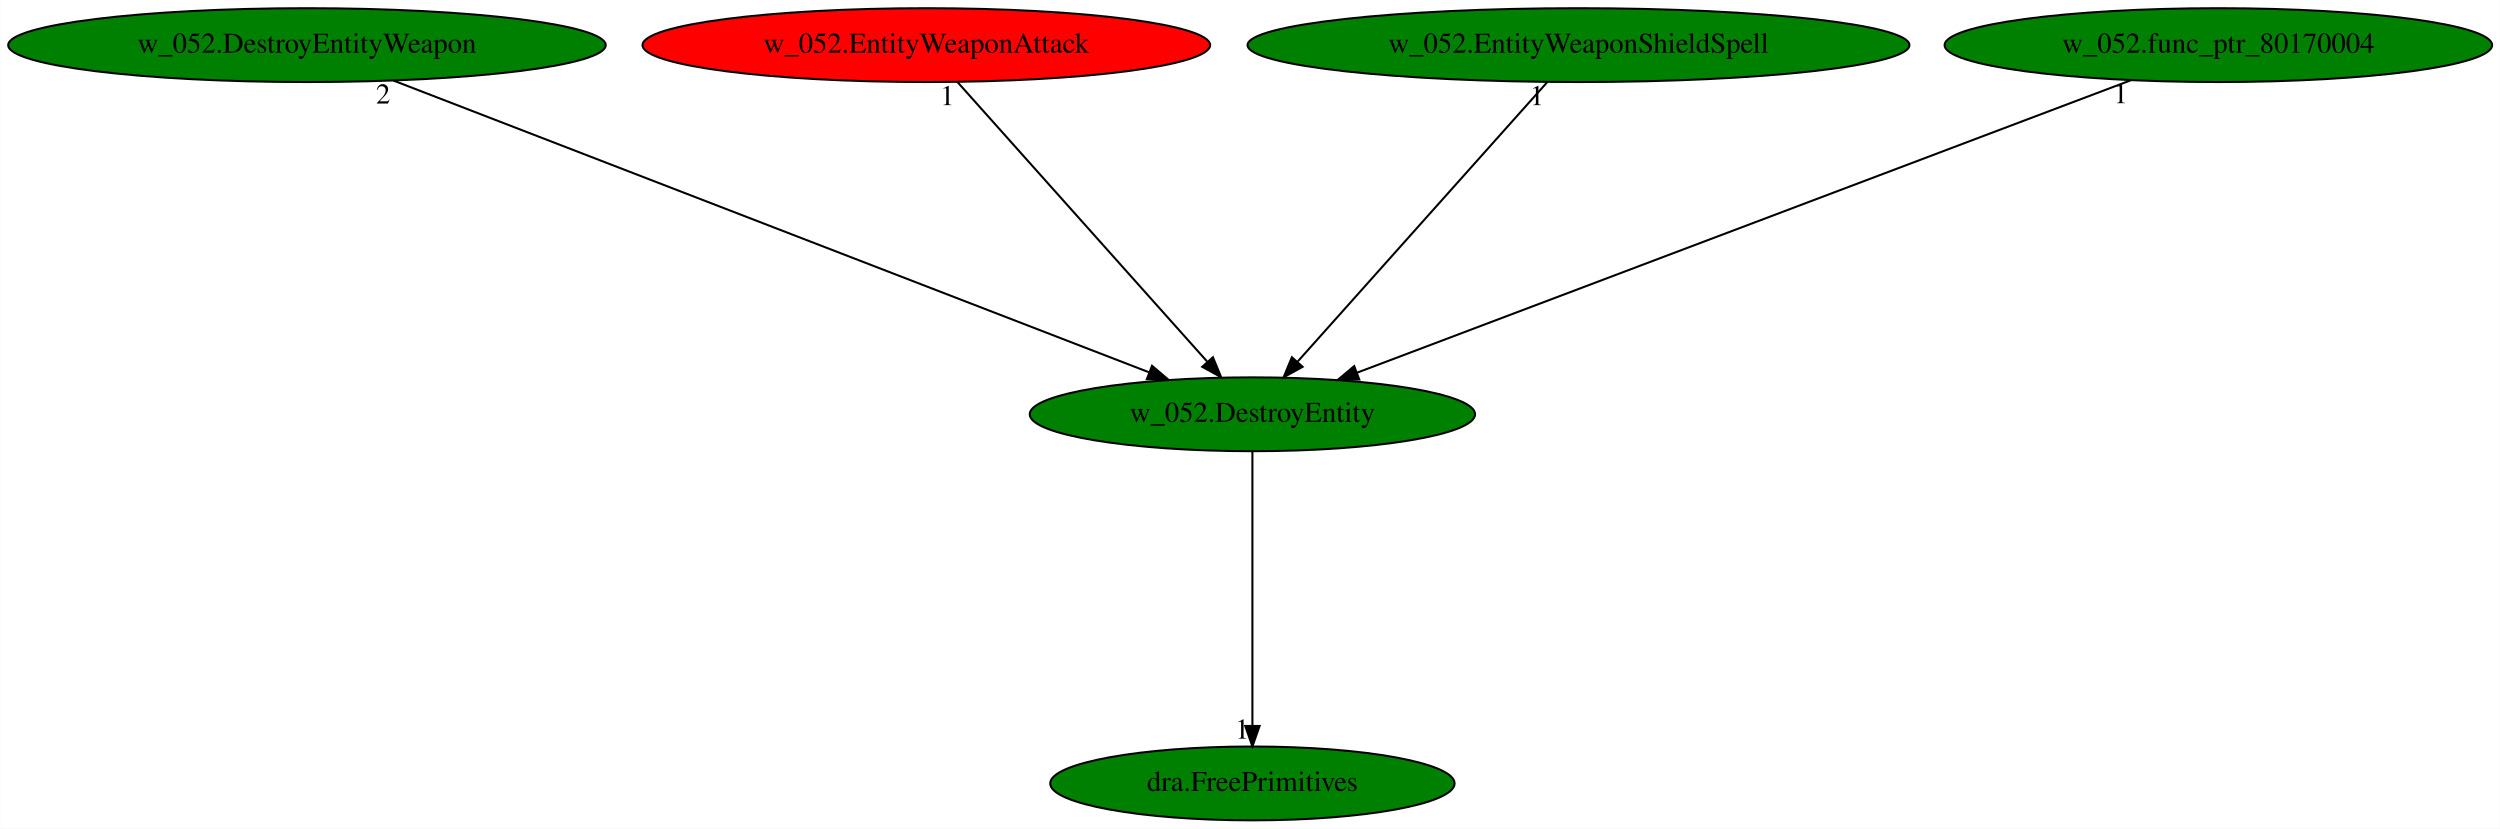
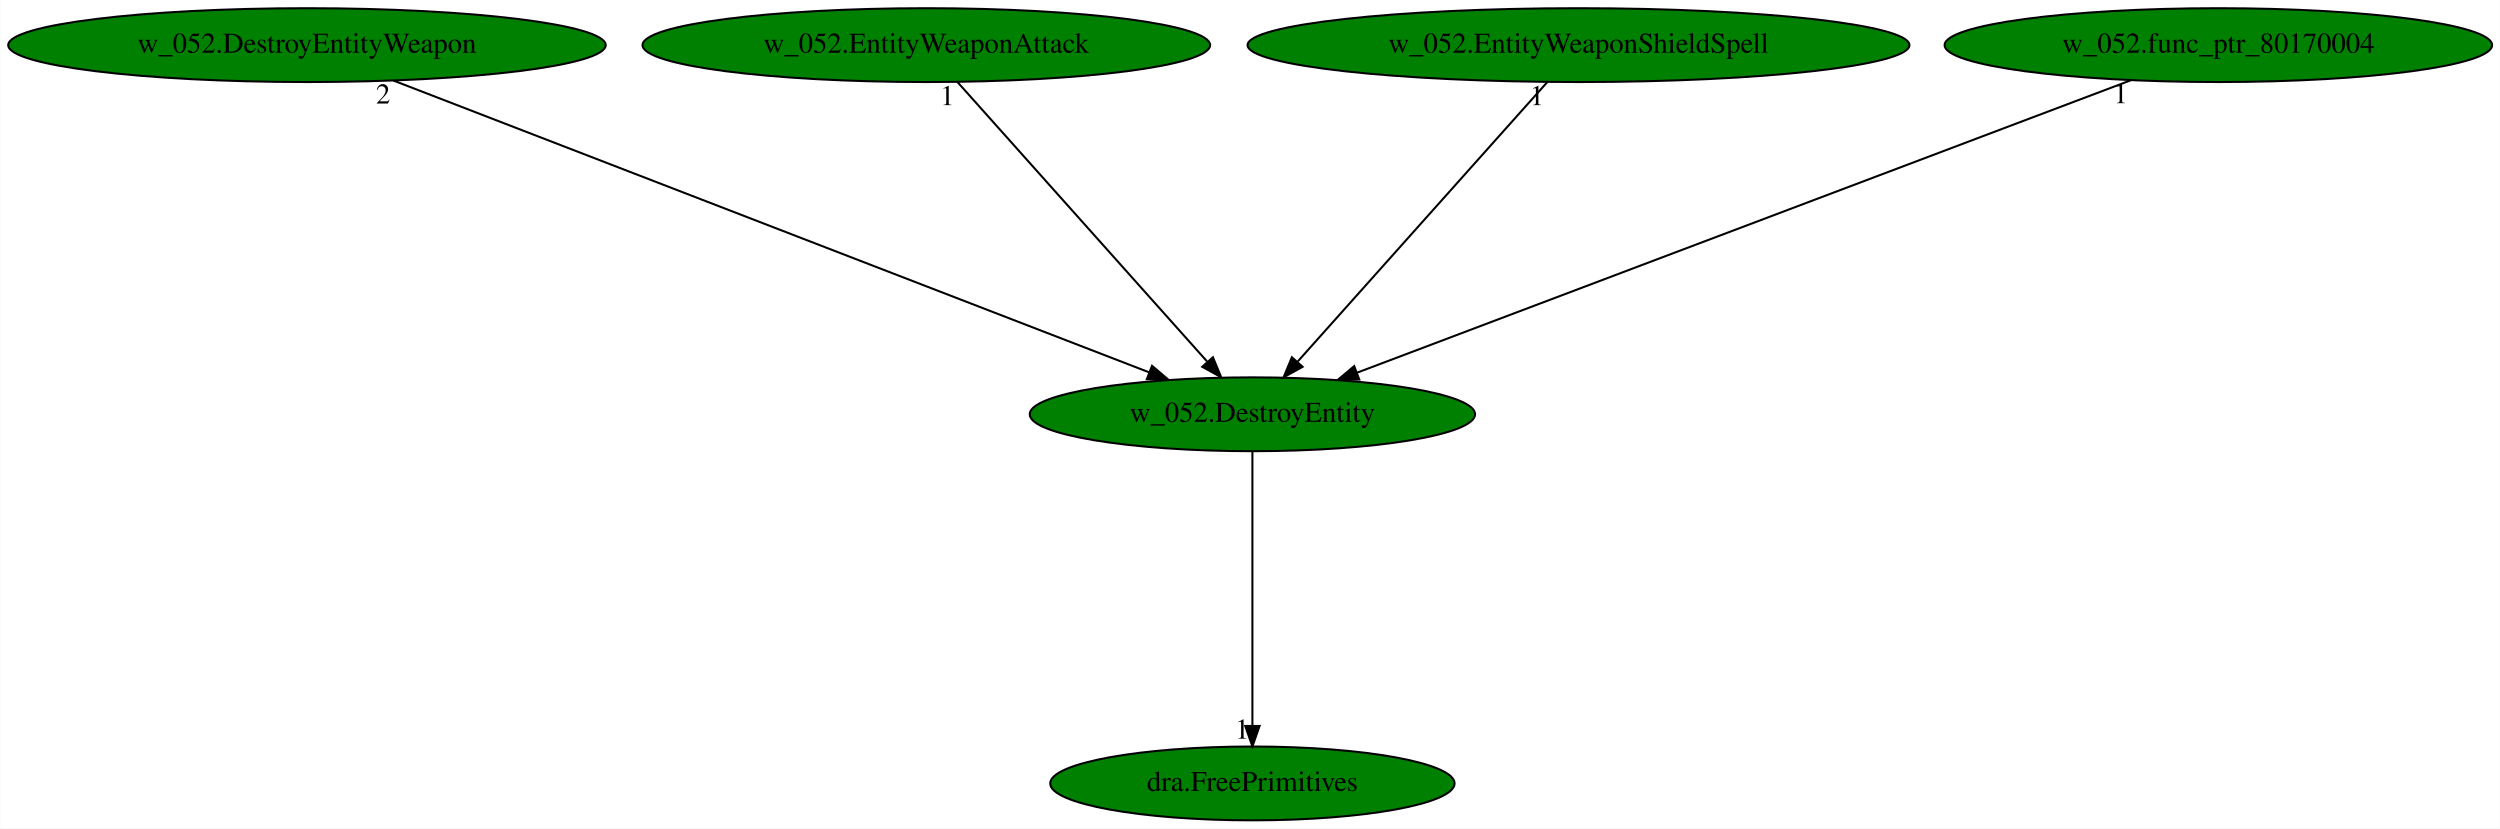
<svg xmlns="http://www.w3.org/2000/svg" xmlns:xlink="http://www.w3.org/1999/xlink" width="1219pt" height="404pt" viewBox="0.00 0.00 1218.83 404.00">
  <g id="graph0" class="graph" transform="scale(1 1) rotate(0) translate(4 400)">
    <polygon fill="white" stroke="transparent" points="-4,4 -4,-400 1214.83,-400 1214.83,4 -4,4" />
    <g id="node1" class="node">
      <ellipse fill="green" stroke="black" cx="606.59" cy="-198" rx="108.58" ry="18" />
      <text text-anchor="middle" x="606.59" y="-194.3" font-family="Times,serif" font-size="14.00">w_052.DestroyEntity</text>
    </g>
    <g id="node2" class="node">
      <g id="a_node2">
        <a xlink:href="dra.FreePrimitives.svg" xlink:title="dra.FreePrimitives">
          <ellipse fill="green" stroke="black" cx="606.59" cy="-18" rx="98.58" ry="18" />
          <text text-anchor="middle" x="606.59" y="-14.3" font-family="Times,serif" font-size="14.00">dra.FreePrimitives</text>
        </a>
      </g>
    </g>
    <g id="edge1" class="edge">
      <path fill="none" stroke="black" d="M606.59,-179.93C606.59,-148.97 606.59,-83.3 606.59,-46.13" />
      <polygon fill="black" stroke="black" points="610.09,-46.02 606.59,-36.02 603.09,-46.02 610.09,-46.02" />
      <text text-anchor="middle" x="601.59" y="-39.82" font-family="Times,serif" font-size="14.00">1</text>
    </g>
    <g id="node3" class="node">
      <g id="a_node3">
        <a xlink:href="w_052.DestroyEntityWeapon.svg" xlink:title="w_052.DestroyEntityWeapon">
          <ellipse fill="green" stroke="black" cx="145.59" cy="-378" rx="145.67" ry="18" />
          <text text-anchor="middle" x="145.59" y="-374.3" font-family="Times,serif" font-size="14.00">w_052.DestroyEntityWeapon</text>
        </a>
      </g>
    </g>
    <g id="edge2" class="edge">
      <path fill="none" stroke="black" d="M187.72,-360.73C272.75,-327.9 464.56,-253.84 556.11,-218.49" />
      <polygon fill="black" stroke="black" points="557.64,-221.65 565.71,-214.78 555.12,-215.12 557.64,-221.65" />
      <text text-anchor="middle" x="182.72" y="-349.53" font-family="Times,serif" font-size="14.00">2</text>
    </g>
    <g id="node4" class="node">
      <g id="a_node4">
        <a xlink:href="w_052.EntityWeaponAttack.svg" xlink:title="w_052.EntityWeaponAttack">
-           <ellipse fill="red" stroke="black" cx="447.59" cy="-378" rx="138.38" ry="18" />
+           <ellipse fill="green" stroke="black" cx="447.59" cy="-378" rx="138.38" ry="18" />
          <text text-anchor="middle" x="447.59" y="-374.3" font-family="Times,serif" font-size="14.00">w_052.EntityWeaponAttack</text>
        </a>
      </g>
    </g>
    <g id="edge3" class="edge">
      <path fill="none" stroke="black" d="M462.83,-359.93C491.09,-328.3 551.68,-260.46 584.46,-223.78" />
      <polygon fill="black" stroke="black" points="587.34,-225.81 591.39,-216.02 582.12,-221.14 587.34,-225.81" />
      <text text-anchor="middle" x="457.83" y="-348.73" font-family="Times,serif" font-size="14.00">1</text>
    </g>
    <g id="node5" class="node">
      <g id="a_node5">
        <a xlink:href="w_052.EntityWeaponShieldSpell.svg" xlink:title="w_052.EntityWeaponShieldSpell">
          <ellipse fill="green" stroke="black" cx="765.59" cy="-378" rx="161.37" ry="18" />
          <text text-anchor="middle" x="765.59" y="-374.3" font-family="Times,serif" font-size="14.00">w_052.EntityWeaponShieldSpell</text>
        </a>
      </g>
    </g>
    <g id="edge4" class="edge">
      <path fill="none" stroke="black" d="M750.34,-359.93C722.09,-328.3 661.49,-260.46 628.72,-223.78" />
      <polygon fill="black" stroke="black" points="631.06,-221.14 621.79,-216.02 625.84,-225.81 631.06,-221.14" />
      <text text-anchor="middle" x="745.34" y="-348.73" font-family="Times,serif" font-size="14.00">1</text>
    </g>
    <g id="node6" class="node">
      <g id="a_node6">
        <a xlink:href="w_052.func_ptr_80170004.svg" xlink:title="w_052.func_ptr_80170004">
          <ellipse fill="green" stroke="black" cx="1077.59" cy="-378" rx="133.48" ry="18" />
          <text text-anchor="middle" x="1077.59" y="-374.3" font-family="Times,serif" font-size="14.00">w_052.func_ptr_80170004</text>
        </a>
      </g>
    </g>
    <g id="edge5" class="edge">
      <path fill="none" stroke="black" d="M1034.96,-360.89C948.13,-328.08 751.11,-253.62 657.63,-218.29" />
      <polygon fill="black" stroke="black" points="658.7,-214.95 648.11,-214.69 656.22,-221.5 658.7,-214.95" />
      <text text-anchor="middle" x="1029.96" y="-349.69" font-family="Times,serif" font-size="14.00">1</text>
    </g>
  </g>
</svg>
